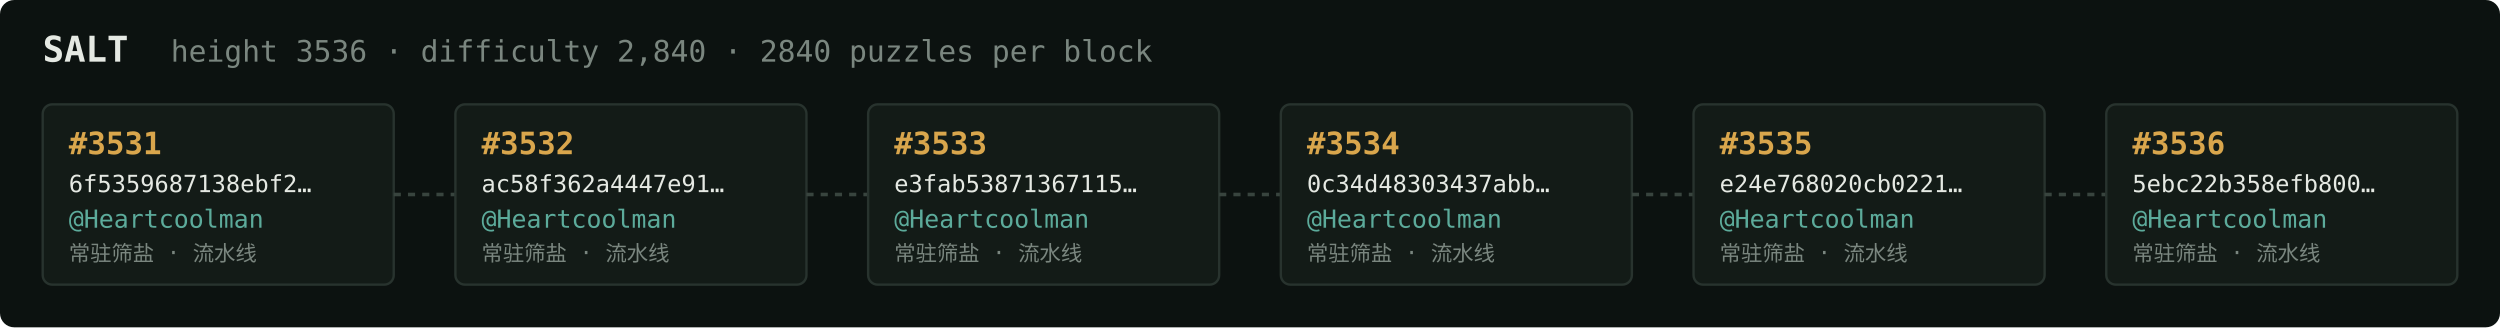
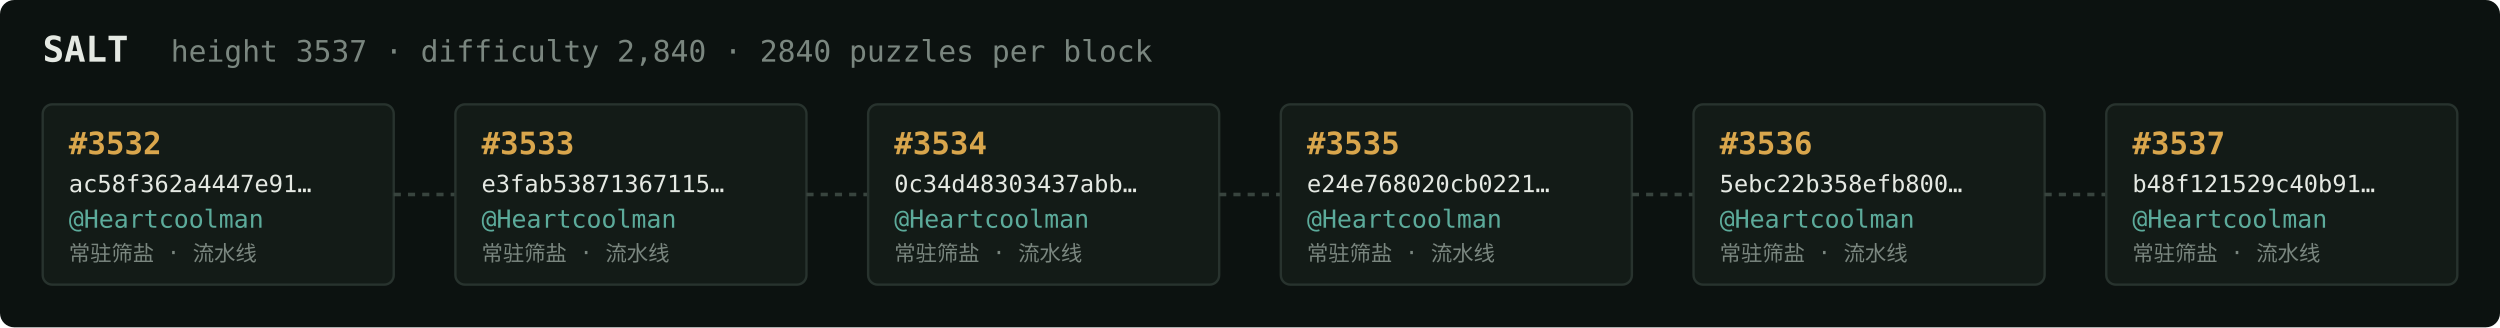
<svg xmlns="http://www.w3.org/2000/svg" width="1054" height="138" viewBox="0 0 1054 138" font-family="ui-monospace,SFMono-Regular,Menlo,monospace">
  <rect fill="#0c1210" width="1054" height="138" rx="6" />
  <text x="18" y="26" fill="#e5e9e3" font-size="15" font-weight="700">SALT</text>
-   <text x="72" y="26" fill="#7a867f" font-size="12.5">height 3536 · difficulty 2,840 · 2840 puzzles per block</text>
+   <text x="72" y="26" fill="#7a867f" font-size="12.5">height 3537 · difficulty 2,840 · 2840 puzzles per block</text>
  <rect x="18" y="44" width="148" height="76" rx="4" fill="#131b17" stroke="#28332e" stroke-width="1" />
-   <text x="29" y="65" fill="#d9a64c" font-size="13" font-weight="700">#3531</text>
-   <text x="29" y="81" fill="#e5e9e3" font-size="10">6f5359687138ebf2…</text>
+   <text x="29" y="65" fill="#d9a64c" font-size="13" font-weight="700">#3532</text>
+   <text x="29" y="81" fill="#e5e9e3" font-size="10">ac58f362a4447e91…</text>
  <text x="29" y="96" fill="#5cab9b" font-size="10.5">@Heartcoolman</text>
  <text x="29" y="110" fill="#7a867f" font-size="9">常驻筛盐 · 流水线</text>
  <line x1="166" y1="82.0" x2="192" y2="82.0" stroke="#38443e" stroke-width="1.5" stroke-dasharray="3 3" />
  <rect x="192" y="44" width="148" height="76" rx="4" fill="#131b17" stroke="#28332e" stroke-width="1" />
-   <text x="203" y="65" fill="#d9a64c" font-size="13" font-weight="700">#3532</text>
-   <text x="203" y="81" fill="#e5e9e3" font-size="10">ac58f362a4447e91…</text>
+   <text x="203" y="65" fill="#d9a64c" font-size="13" font-weight="700">#3533</text>
+   <text x="203" y="81" fill="#e5e9e3" font-size="10">e3fab53871367115…</text>
  <text x="203" y="96" fill="#5cab9b" font-size="10.5">@Heartcoolman</text>
  <text x="203" y="110" fill="#7a867f" font-size="9">常驻筛盐 · 流水线</text>
  <line x1="340" y1="82.0" x2="366" y2="82.0" stroke="#38443e" stroke-width="1.5" stroke-dasharray="3 3" />
  <rect x="366" y="44" width="148" height="76" rx="4" fill="#131b17" stroke="#28332e" stroke-width="1" />
-   <text x="377" y="65" fill="#d9a64c" font-size="13" font-weight="700">#3533</text>
-   <text x="377" y="81" fill="#e5e9e3" font-size="10">e3fab53871367115…</text>
+   <text x="377" y="65" fill="#d9a64c" font-size="13" font-weight="700">#3534</text>
+   <text x="377" y="81" fill="#e5e9e3" font-size="10">0c34d48303437abb…</text>
  <text x="377" y="96" fill="#5cab9b" font-size="10.5">@Heartcoolman</text>
  <text x="377" y="110" fill="#7a867f" font-size="9">常驻筛盐 · 流水线</text>
  <line x1="514" y1="82.0" x2="540" y2="82.0" stroke="#38443e" stroke-width="1.5" stroke-dasharray="3 3" />
  <rect x="540" y="44" width="148" height="76" rx="4" fill="#131b17" stroke="#28332e" stroke-width="1" />
-   <text x="551" y="65" fill="#d9a64c" font-size="13" font-weight="700">#3534</text>
-   <text x="551" y="81" fill="#e5e9e3" font-size="10">0c34d48303437abb…</text>
+   <text x="551" y="65" fill="#d9a64c" font-size="13" font-weight="700">#3535</text>
+   <text x="551" y="81" fill="#e5e9e3" font-size="10">e24e768020cb0221…</text>
  <text x="551" y="96" fill="#5cab9b" font-size="10.5">@Heartcoolman</text>
  <text x="551" y="110" fill="#7a867f" font-size="9">常驻筛盐 · 流水线</text>
  <line x1="688" y1="82.0" x2="714" y2="82.0" stroke="#38443e" stroke-width="1.5" stroke-dasharray="3 3" />
  <rect x="714" y="44" width="148" height="76" rx="4" fill="#131b17" stroke="#28332e" stroke-width="1" />
-   <text x="725" y="65" fill="#d9a64c" font-size="13" font-weight="700">#3535</text>
-   <text x="725" y="81" fill="#e5e9e3" font-size="10">e24e768020cb0221…</text>
+   <text x="725" y="65" fill="#d9a64c" font-size="13" font-weight="700">#3536</text>
+   <text x="725" y="81" fill="#e5e9e3" font-size="10">5ebc22b358efb800…</text>
  <text x="725" y="96" fill="#5cab9b" font-size="10.5">@Heartcoolman</text>
  <text x="725" y="110" fill="#7a867f" font-size="9">常驻筛盐 · 流水线</text>
  <line x1="862" y1="82.0" x2="888" y2="82.0" stroke="#38443e" stroke-width="1.5" stroke-dasharray="3 3" />
  <rect x="888" y="44" width="148" height="76" rx="4" fill="#131b17" stroke="#28332e" stroke-width="1" />
-   <text x="899" y="65" fill="#d9a64c" font-size="13" font-weight="700">#3536</text>
-   <text x="899" y="81" fill="#e5e9e3" font-size="10">5ebc22b358efb800…</text>
+   <text x="899" y="65" fill="#d9a64c" font-size="13" font-weight="700">#3537</text>
+   <text x="899" y="81" fill="#e5e9e3" font-size="10">b48f121529c40b91…</text>
  <text x="899" y="96" fill="#5cab9b" font-size="10.5">@Heartcoolman</text>
  <text x="899" y="110" fill="#7a867f" font-size="9">常驻筛盐 · 流水线</text>
</svg>
